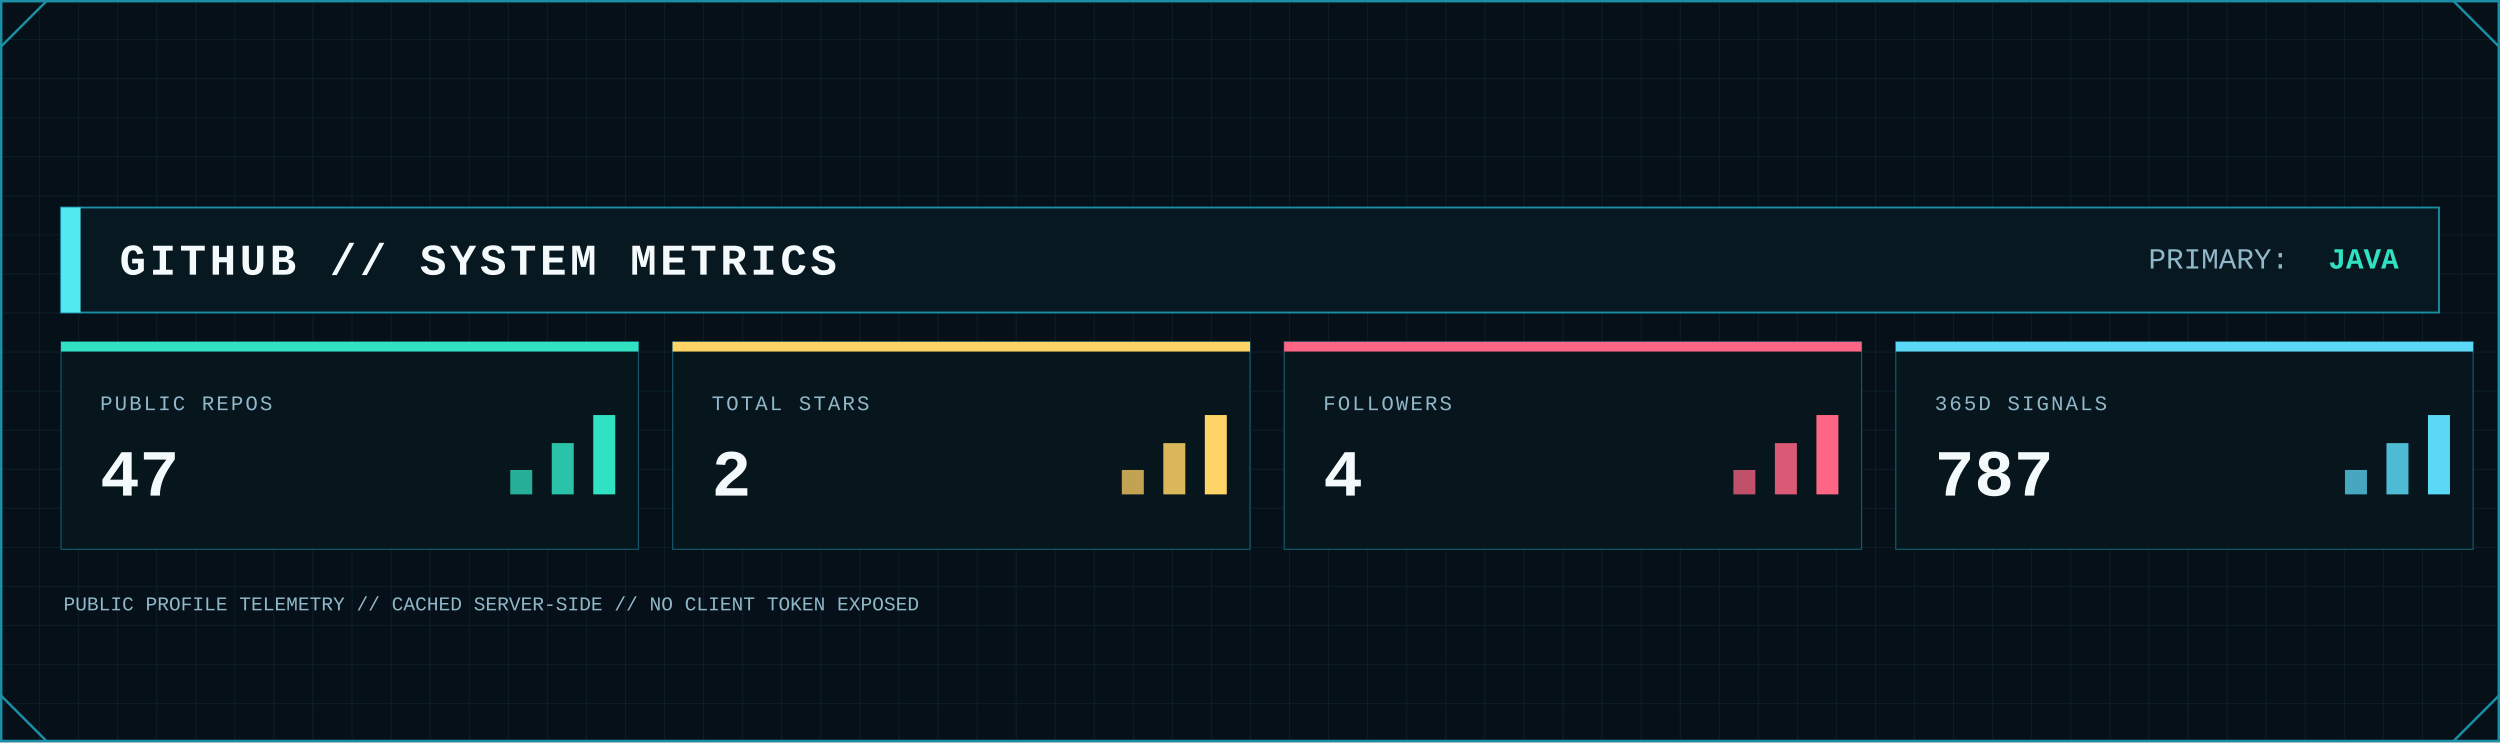
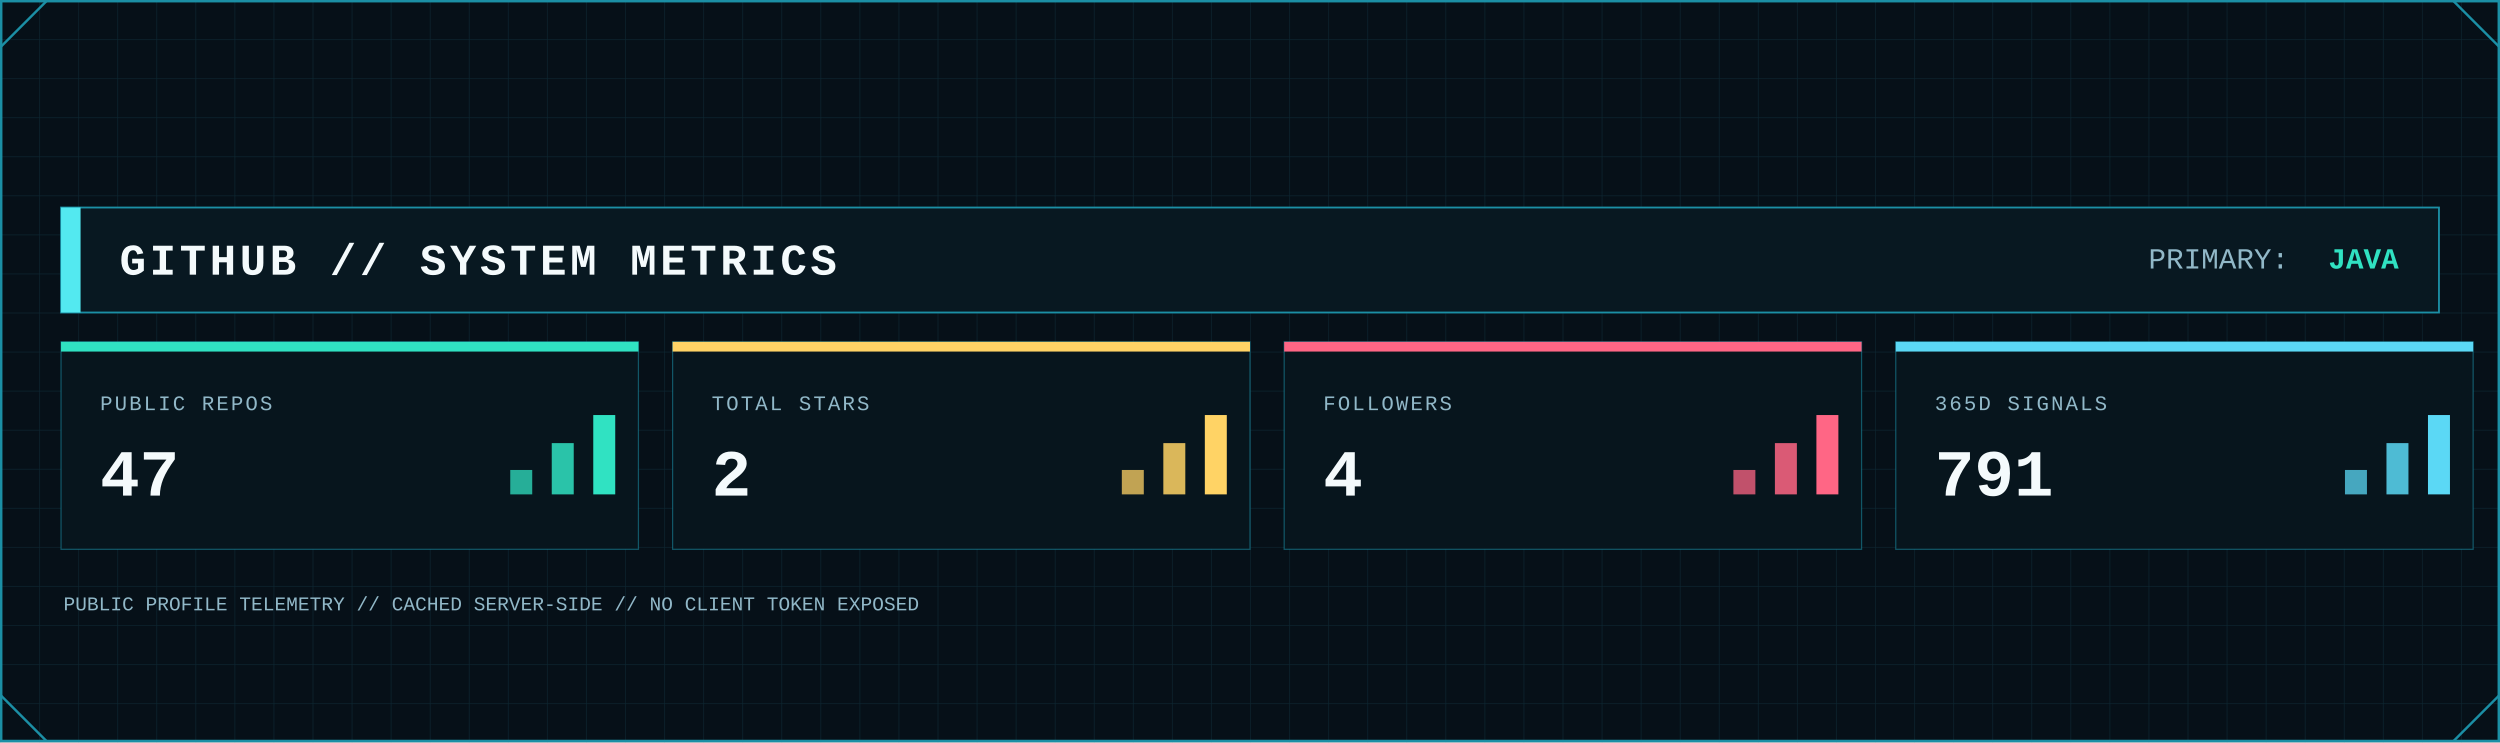
<svg xmlns="http://www.w3.org/2000/svg" width="2048" height="608" viewBox="0 0 2048 608" role="img" aria-label="GitHub system metrics">
  <defs>
    <pattern id="metrics-grid" width="32" height="32" patternUnits="userSpaceOnUse">
      <path d="M32 0H0V32" fill="none" stroke="#123441" stroke-width="1" />
    </pattern>
    <linearGradient id="metrics-area" x1="0" x2="0" y1="0" y2="1">
      <stop offset="0" stop-color="#0FA8A8" stop-opacity=".45" />
      <stop offset="1" stop-color="#0FA8A8" stop-opacity=".04" />
    </linearGradient>
    <filter id="metrics-glow" x="-80%" y="-80%" width="260%" height="260%">
      <feGaussianBlur stdDeviation="5" result="b" />
      <feMerge>
        <feMergeNode in="b" />
        <feMergeNode in="SourceGraphic" />
      </feMerge>
    </filter>
    <style>
      .mono { font-family: ui-monospace, SFMono-Regular, Menlo, Consolas, 'Liberation Mono', monospace; }
      .title { font-weight: 800; letter-spacing: 3px; }
      .label { font-size: 17px; letter-spacing: 1.7px; }
      .value { font-weight: 800; }
    </style>
  </defs>
  <rect width="2048" height="608" fill="#061018" />
  <rect width="2048" height="608" fill="url(#metrics-grid)" opacity=".62" />
  <rect x="1" y="1" width="2046" height="606" fill="none" stroke="#1B8FA5" stroke-width="2" />
  <path d="M1 38L38 1 M2010 1L2047 38 M1 570L38 607 M2010 607L2047 570" fill="none" stroke="#1B8FA5" stroke-width="2" />
  <rect x="50" y="170" width="1948" height="86" fill="#081821" stroke="#1B8FA5" stroke-width="1.5" />
  <rect x="50" y="170" width="16" height="86" fill="#53E9F0" />
  <text class="mono title" x="98" y="225" font-size="36" fill="#F4FAFC">GITHUB // SYSTEM METRICS</text>
  <text class="mono" x="1760" y="220" font-size="24" fill="#91B8C8">PRIMARY:</text>
  <text class="mono value" x="1965" y="220" font-size="24" text-anchor="end" fill="#30E2C2">JAVA</text>
  <g>
    <rect x="50" y="280" width="473" height="170" fill="#07151d" stroke="#1B8FA5" stroke-opacity=".55" />
    <rect x="50" y="280" width="473" height="8" fill="#30E2C2" />
    <text class="mono label" x="82" y="336" fill="#91B8C8">PUBLIC REPOS</text>
    <text class="mono value" x="82" y="406" font-size="54" fill="#F4FAFC">47</text>
    <rect x="418" y="385" width="18" height="20" fill="#30E2C2" opacity=".75" />
    <rect x="452" y="363" width="18" height="42" fill="#30E2C2" opacity=".85" />
    <rect x="486" y="340" width="18" height="65" fill="#30E2C2" />
  </g>
  <g>
    <rect x="551" y="280" width="473" height="170" fill="#07151d" stroke="#1B8FA5" stroke-opacity=".55" />
    <rect x="551" y="280" width="473" height="8" fill="#FFD365" />
    <text class="mono label" x="583" y="336" fill="#91B8C8">TOTAL STARS</text>
    <text class="mono value" x="583" y="406" font-size="54" fill="#F4FAFC">2</text>
    <rect x="919" y="385" width="18" height="20" fill="#FFD365" opacity=".75" />
    <rect x="953" y="363" width="18" height="42" fill="#FFD365" opacity=".85" />
    <rect x="987" y="340" width="18" height="65" fill="#FFD365" />
  </g>
  <g>
    <rect x="1052" y="280" width="473" height="170" fill="#07151d" stroke="#1B8FA5" stroke-opacity=".55" />
    <rect x="1052" y="280" width="473" height="8" fill="#FF6685" />
    <text class="mono label" x="1084" y="336" fill="#91B8C8">FOLLOWERS</text>
    <text class="mono value" x="1084" y="406" font-size="54" fill="#F4FAFC">4</text>
    <rect x="1420" y="385" width="18" height="20" fill="#FF6685" opacity=".75" />
    <rect x="1454" y="363" width="18" height="42" fill="#FF6685" opacity=".85" />
    <rect x="1488" y="340" width="18" height="65" fill="#FF6685" />
  </g>
  <g>
    <rect x="1553" y="280" width="473" height="170" fill="#07151d" stroke="#1B8FA5" stroke-opacity=".55" />
    <rect x="1553" y="280" width="473" height="8" fill="#5BD8F5" />
    <text class="mono label" x="1585" y="336" fill="#91B8C8">365D SIGNALS</text>
-     <text class="mono value" x="1585" y="406" font-size="54" fill="#F4FAFC">787</text>
+     <text class="mono value" x="1585" y="406" font-size="54" fill="#F4FAFC">791</text>
    <rect x="1921" y="385" width="18" height="20" fill="#5BD8F5" opacity=".75" />
    <rect x="1955" y="363" width="18" height="42" fill="#5BD8F5" opacity=".85" />
    <rect x="1989" y="340" width="18" height="65" fill="#5BD8F5" />
  </g>
  <text class="mono" x="52" y="500" font-size="16" fill="#91B8C8">PUBLIC PROFILE TELEMETRY // CACHED SERVER-SIDE // NO CLIENT TOKEN EXPOSED</text>
</svg>
